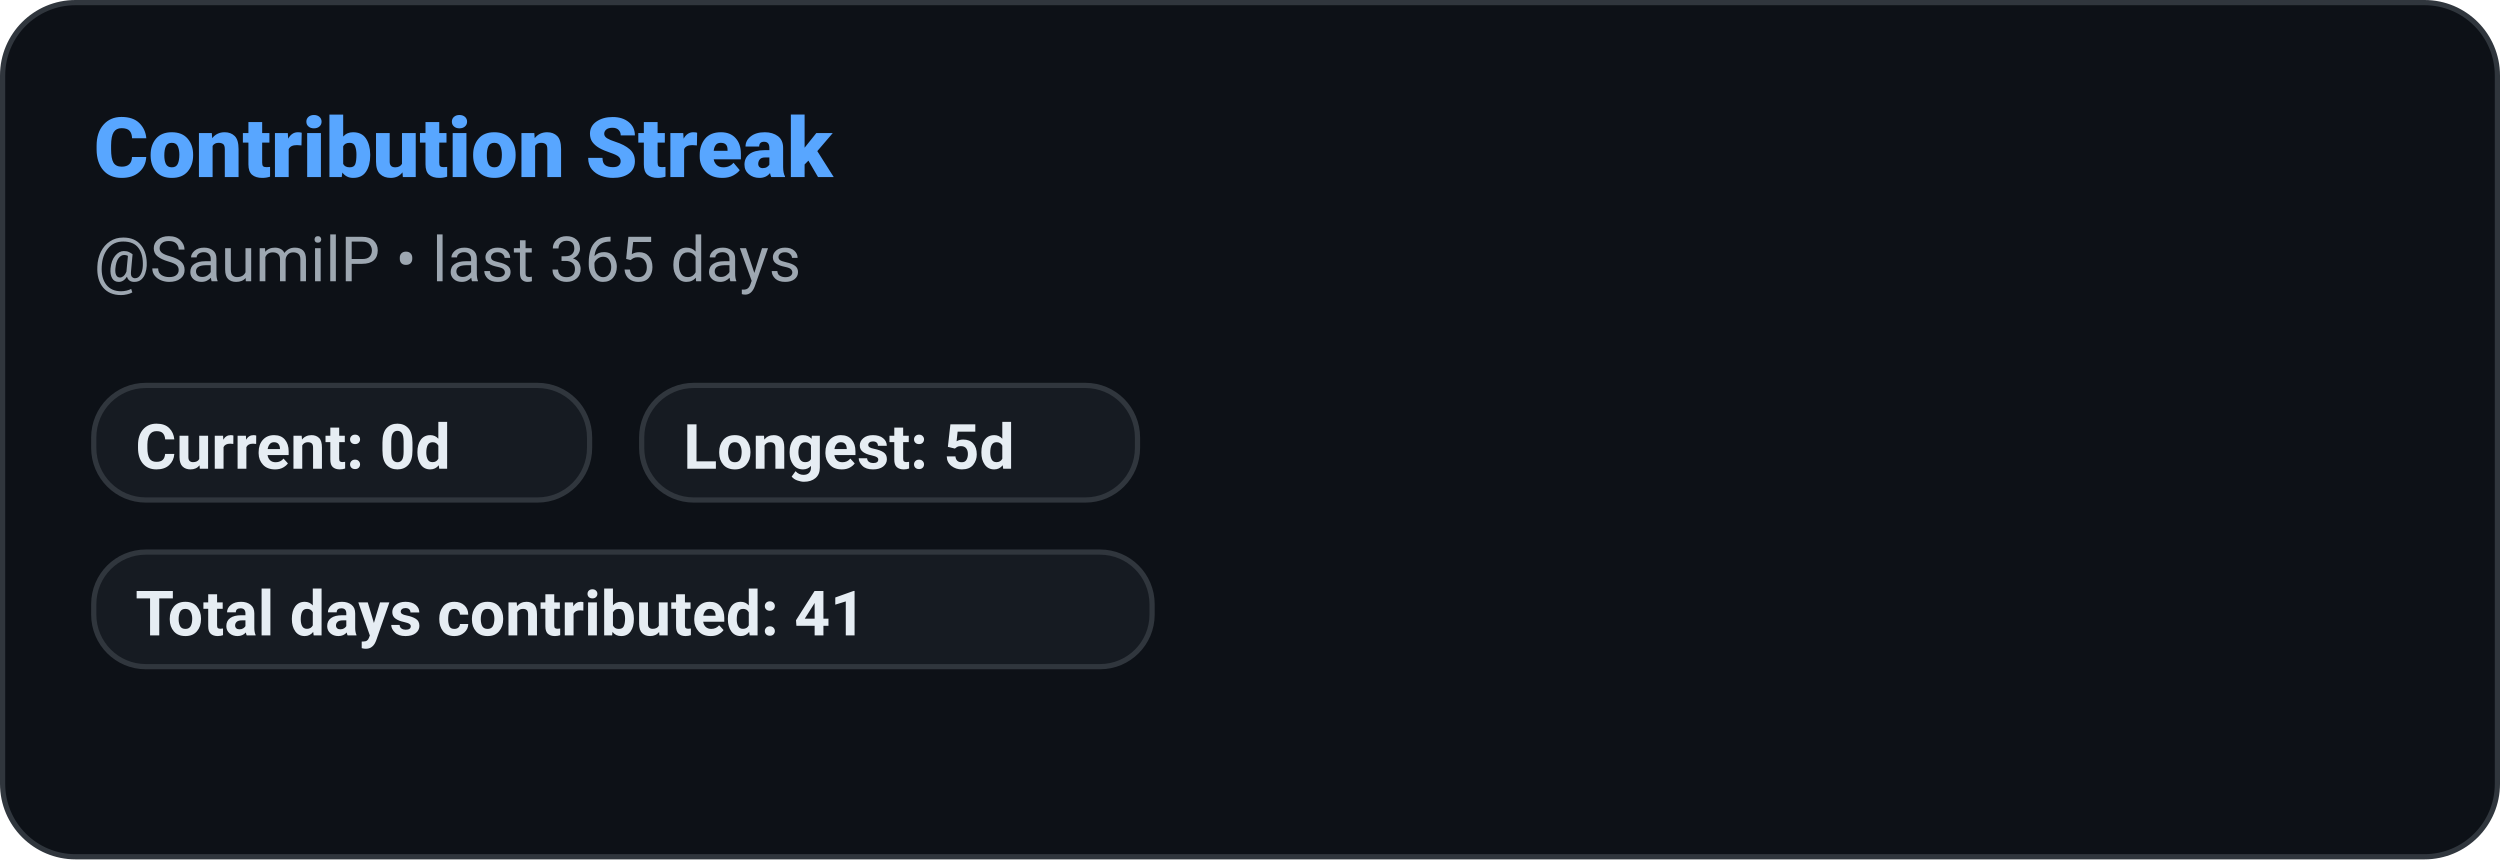
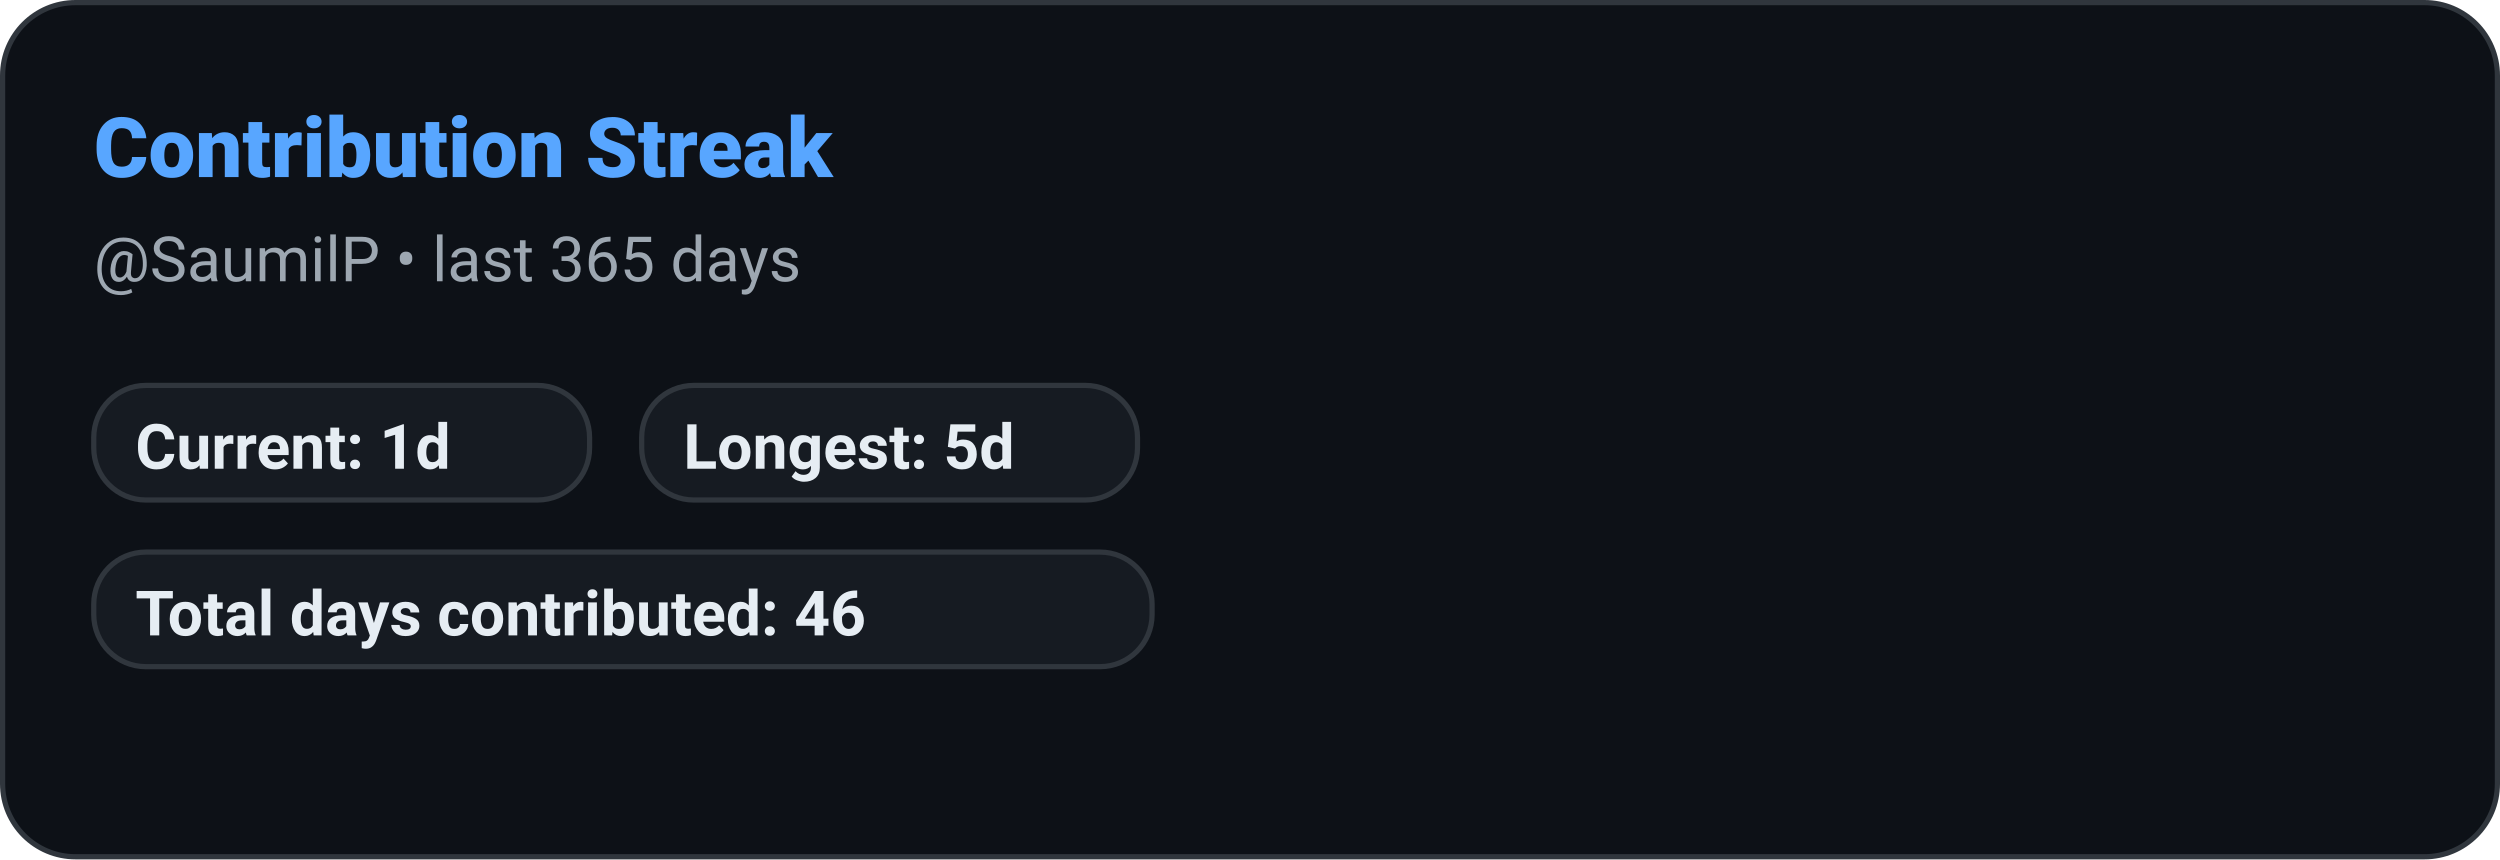
<svg xmlns="http://www.w3.org/2000/svg" width="480" height="165" role="img" aria-label="Contribution Streak: SaumilP">
  <defs>
    <style>
      
      @keyframes ghstatsGrow { from { transform: scaleX(0); } to { transform: scaleX(1); } }
      .ghstats-bar-fill { transform-box: fill-box; transform-origin: left center; animation: ghstatsGrow 900ms cubic-bezier(.2,.8,.2,1) both; }
      @media (prefers-reduced-motion: reduce) { .ghstats-bar-fill { animation: none; } }
    
    </style>
  </defs>
  <rect x="0.5" y="0.5" width="479" height="164" rx="14" fill="#0d1117" stroke="#30363d" stroke-width="1" />
  <text x="18" y="34" fill="#58a6ff" font-size="16" font-weight="800" font-family="ui-sans-serif,system-ui,-apple-system,Segoe UI,Roboto,Helvetica,Arial">Contribution Streak</text>
  <text x="18" y="54" fill="#9da7b1" font-size="12" font-weight="400" font-family="ui-sans-serif,system-ui,-apple-system,Segoe UI,Roboto,Helvetica,Arial">@SaumilP • last 365 days</text>
  <g>
    <rect x="18" y="74" width="95.2" height="22" rx="10" fill="#161b22" stroke="#30363d" />
-     <text x="26" y="90" fill="#e6edf3" font-size="12" font-weight="600" font-family="ui-sans-serif,system-ui,-apple-system,Segoe UI,Roboto,Helvetica,Arial">Current: 0d</text>
+     <text x="26" y="90" fill="#e6edf3" font-size="12" font-weight="600" font-family="ui-sans-serif,system-ui,-apple-system,Segoe UI,Roboto,Helvetica,Arial">Current: 1d</text>
  </g>
  <g>
    <rect x="123.2" y="74" width="95.2" height="22" rx="10" fill="#161b22" stroke="#30363d" />
    <text x="131.2" y="90" fill="#e6edf3" font-size="12" font-weight="600" font-family="ui-sans-serif,system-ui,-apple-system,Segoe UI,Roboto,Helvetica,Arial">Longest: 5d</text>
  </g>
  <g>
    <rect x="18" y="106" width="203.2" height="22" rx="10" fill="#161b22" stroke="#30363d" />
-     <text x="26" y="122" fill="#e6edf3" font-size="12" font-weight="600" font-family="ui-sans-serif,system-ui,-apple-system,Segoe UI,Roboto,Helvetica,Arial">Total days contributed: 41</text>
+     <text x="26" y="122" fill="#e6edf3" font-size="12" font-weight="600" font-family="ui-sans-serif,system-ui,-apple-system,Segoe UI,Roboto,Helvetica,Arial">Total days contributed: 46</text>
  </g>
</svg>
